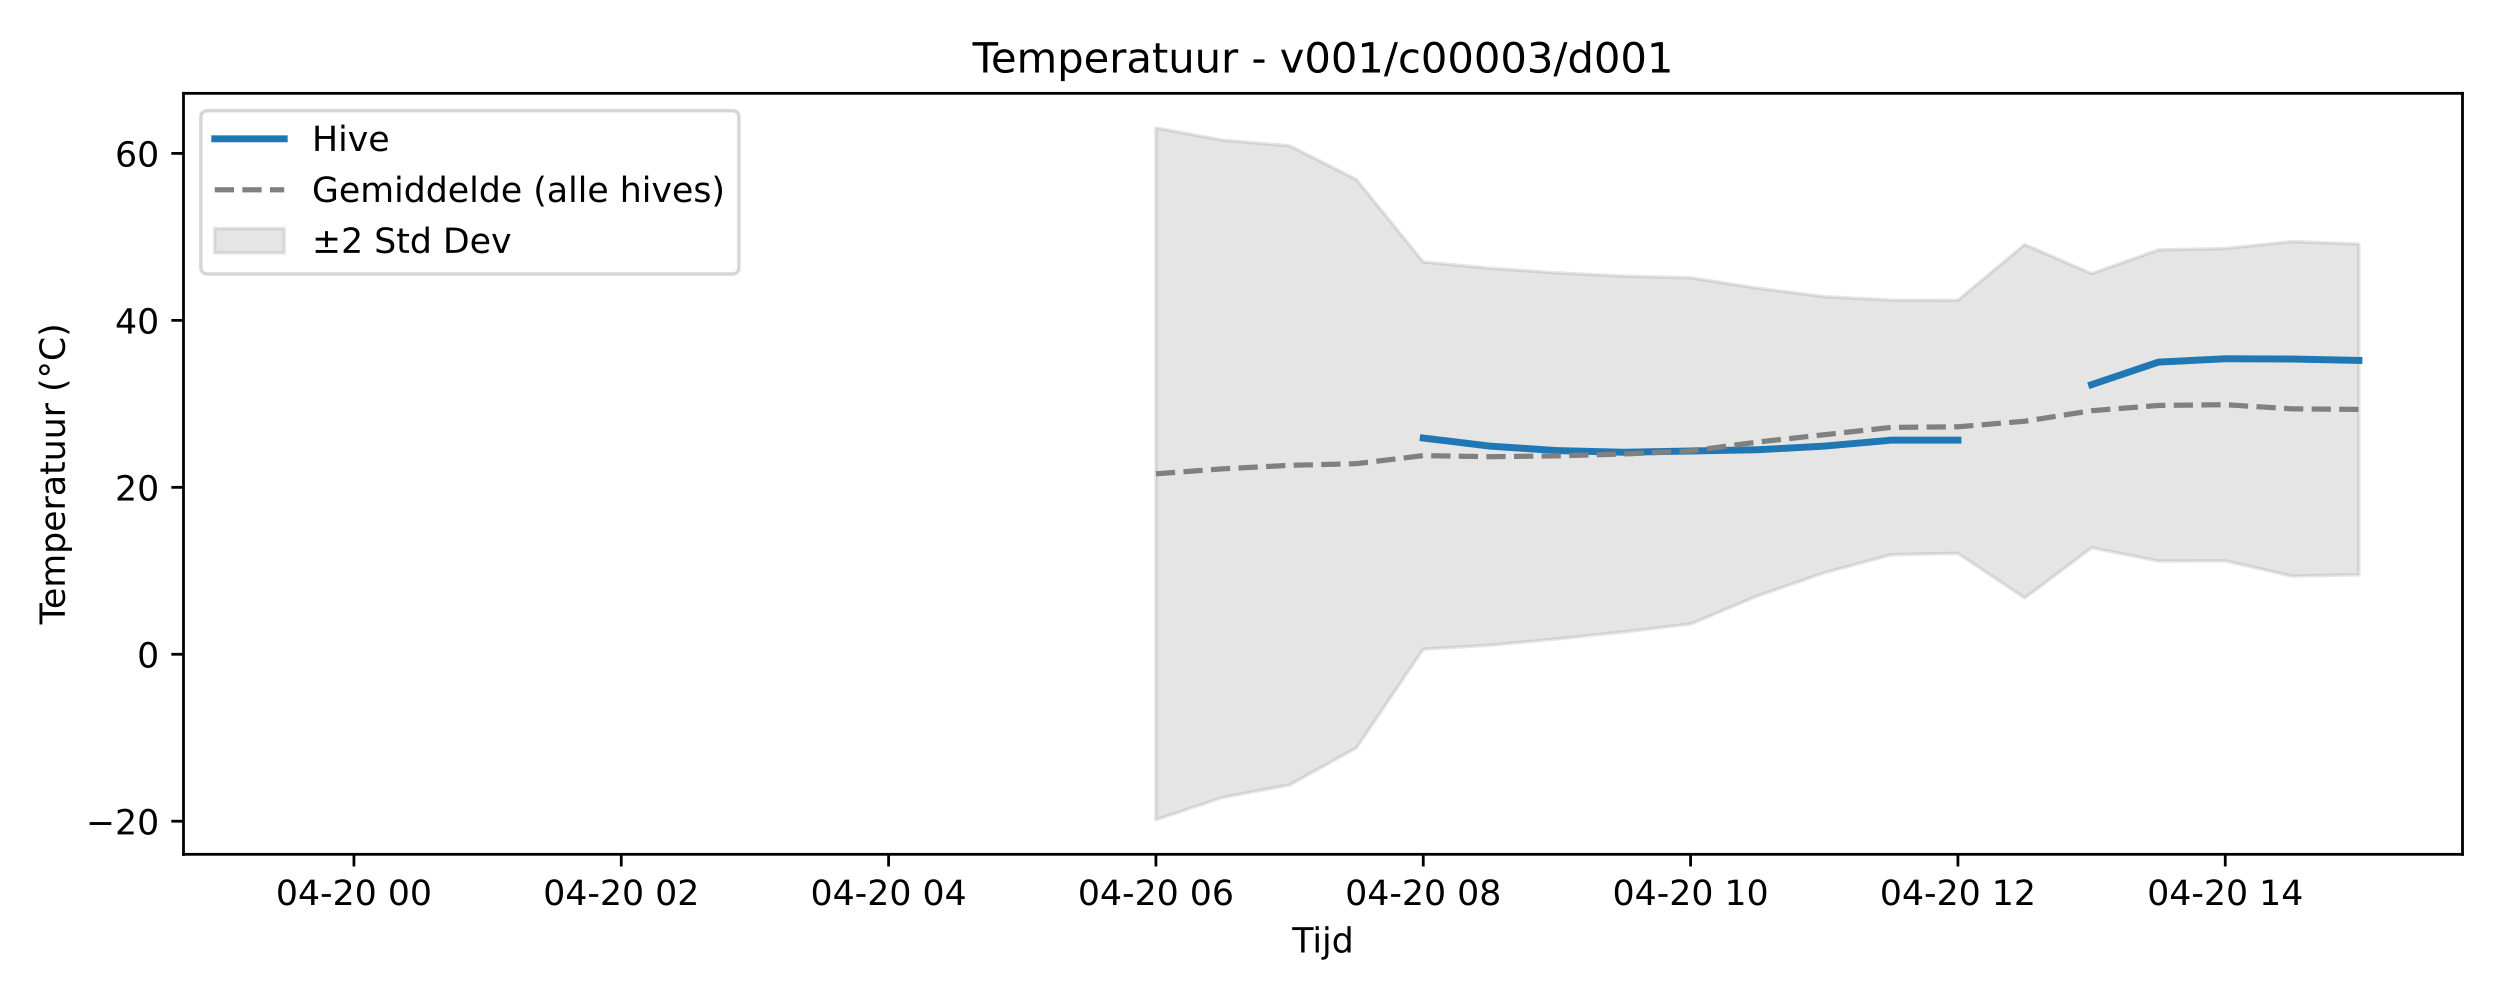
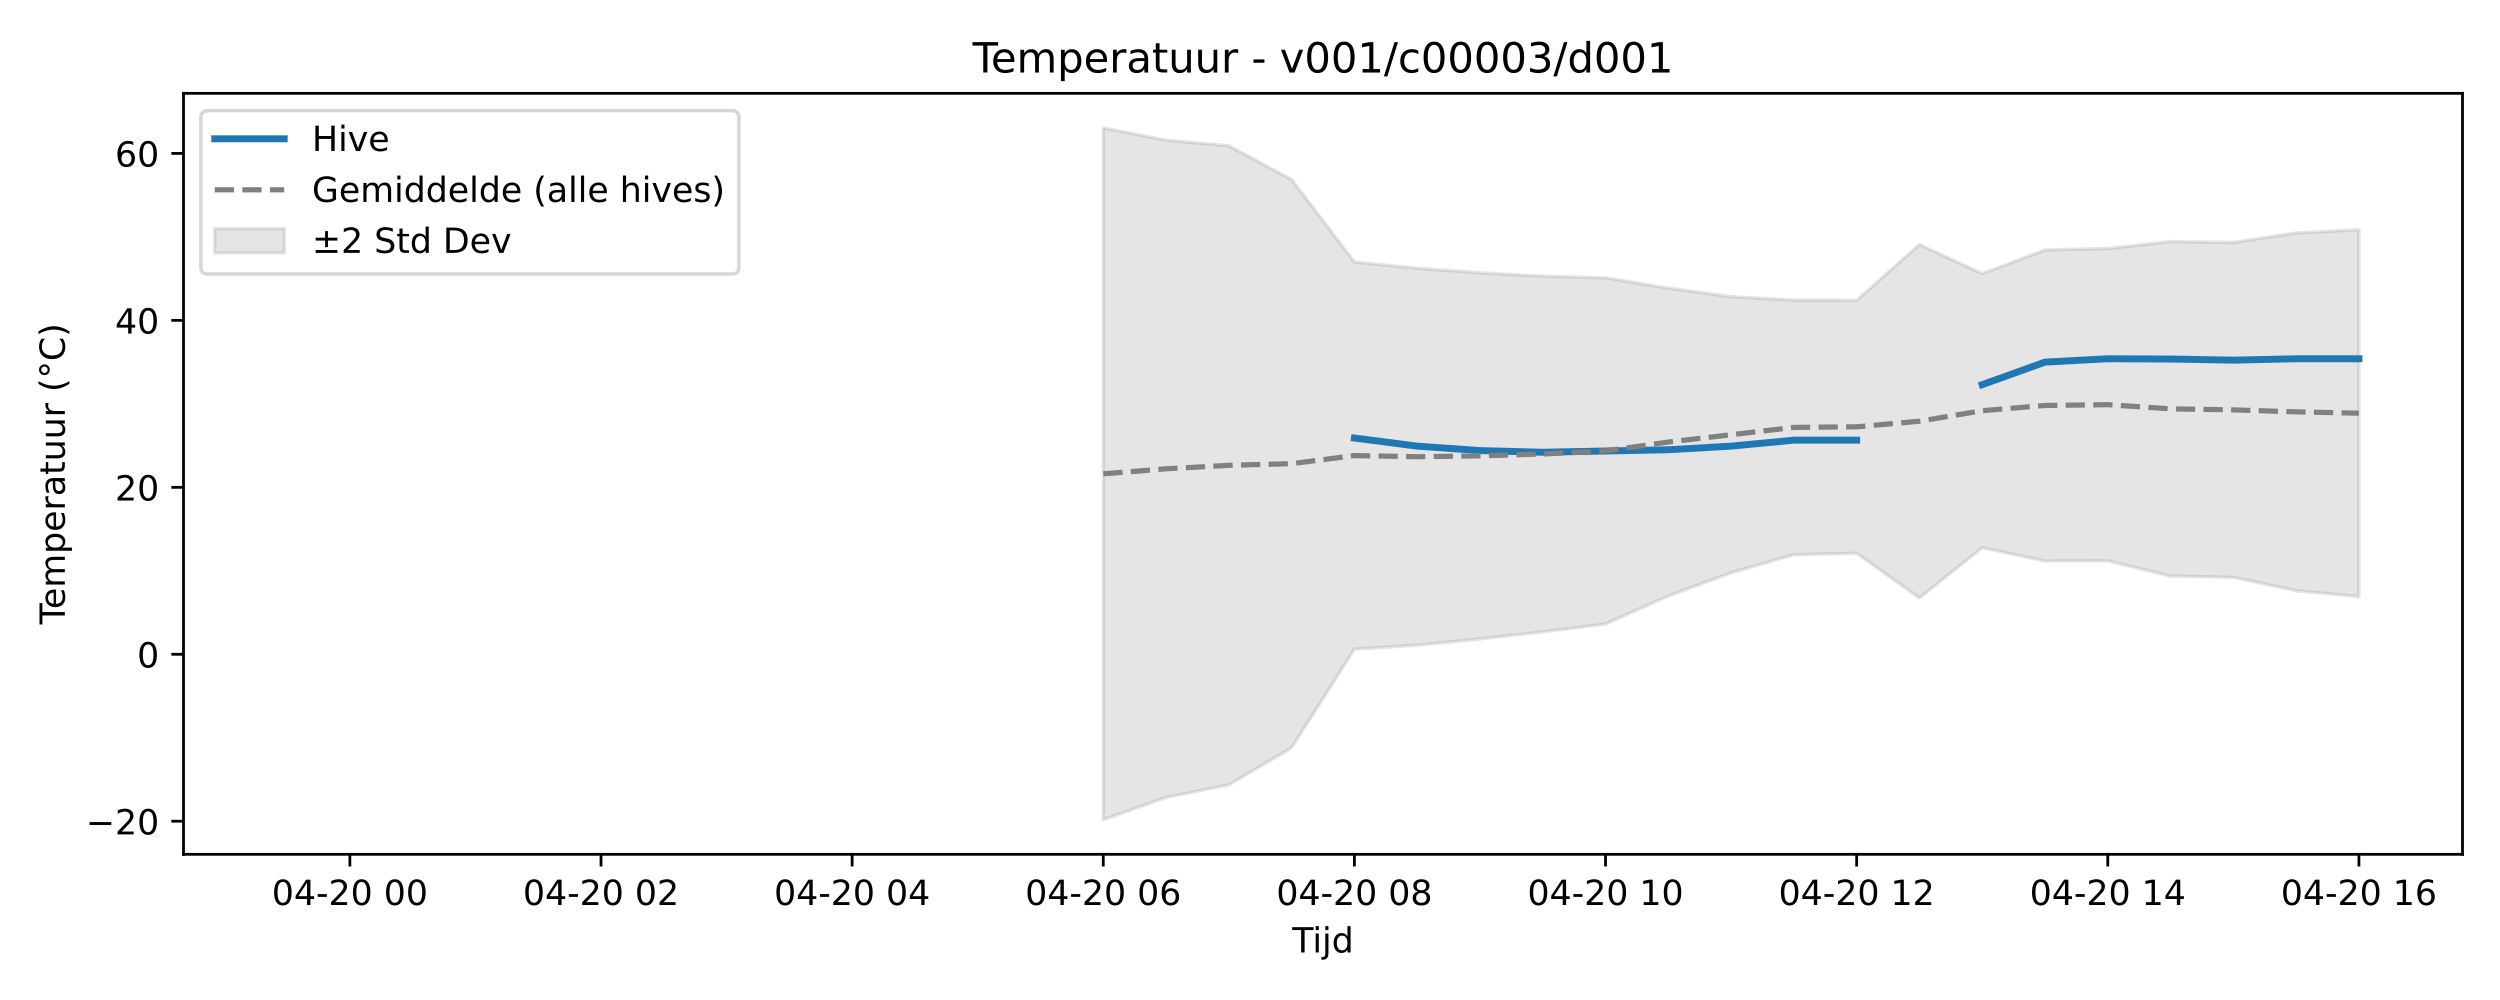
<svg xmlns="http://www.w3.org/2000/svg" xmlns:xlink="http://www.w3.org/1999/xlink" width="720pt" height="288pt" viewBox="0 0 720 288" version="1.1">
  <defs>
    <style type="text/css">*{stroke-linejoin: round; stroke-linecap: butt}</style>
  </defs>
  <g id="figure_1">
    <g id="patch_1">
      <path d="M 0 288  L 720 288  L 720 0  L 0 0  z " style="fill: #ffffff" />
    </g>
    <g id="axes_1">
      <g id="patch_2">
        <path d="M 52.85 246.04  L 709.2 246.04  L 709.2 26.88  L 52.85 26.88  z " style="fill: #ffffff" />
      </g>
      <g id="FillBetweenPolyCollection_1">
        <defs>
-           <path id="m0a68a8101c" d="M 332.905 -251.158  L 332.905 -51.922  L 352.153 -58.351  L 371.401 -61.959  L 390.649 -72.64  L 409.897 -101.045  L 429.145 -102.199  L 448.392 -103.993  L 467.64 -106.028  L 486.888 -108.293  L 506.136 -116.367  L 525.384 -123.042  L 544.631 -128.251  L 563.879 -128.648  L 583.127 -115.8  L 602.375 -130.251  L 621.623 -126.432  L 640.87 -126.48  L 660.118 -122.08  L 679.366 -122.477  L 679.366 -217.706  L 679.366 -217.706  L 660.118 -218.424  L 640.87 -216.429  L 621.623 -216.022  L 602.375 -209.185  L 583.127 -217.572  L 563.879 -201.519  L 544.631 -201.568  L 525.384 -202.556  L 506.136 -205.011  L 486.888 -207.983  L 467.64 -208.458  L 448.392 -209.425  L 429.145 -210.738  L 409.897 -212.533  L 390.649 -236.29  L 371.401 -246.009  L 352.153 -247.614  L 332.905 -251.158  z " style="stroke: #808080; stroke-opacity: 0.2" />
+           <path id="m8c7c42228d" d="M 317.741 -251.158  L 317.741 -51.922  L 335.822 -58.351  L 353.903 -61.959  L 371.984 -72.64  L 390.066 -101.045  L 408.147 -102.199  L 426.228 -103.993  L 444.309 -106.028  L 462.391 -108.293  L 480.472 -116.367  L 498.553 -123.042  L 516.635 -128.251  L 534.716 -128.648  L 552.797 -115.8  L 570.878 -130.251  L 588.96 -126.432  L 607.041 -126.48  L 625.122 -122.08  L 643.203 -121.741  L 661.285 -117.858  L 679.366 -116.198  L 679.366 -221.795  L 679.366 -221.795  L 661.285 -220.909  L 643.203 -218.175  L 625.122 -218.424  L 607.041 -216.429  L 588.96 -216.022  L 570.878 -209.185  L 552.797 -217.572  L 534.716 -201.519  L 516.635 -201.568  L 498.553 -202.556  L 480.472 -205.011  L 462.391 -207.983  L 444.309 -208.458  L 426.228 -209.425  L 408.147 -210.738  L 390.066 -212.533  L 371.984 -236.29  L 353.903 -246.009  L 335.822 -247.614  L 317.741 -251.158  z " style="stroke: #808080; stroke-opacity: 0.2" />
        </defs>
-         <g clip-path="url(#p93c7a6e91e)">
-           <use xlink:href="#m0a68a8101c" x="0" y="288" style="fill: #808080; fill-opacity: 0.2; stroke: #808080; stroke-opacity: 0.2" />
+         <g clip-path="url(#p4c8347932e)">
+           <use xlink:href="#m8c7c42228d" x="0" y="288" style="fill: #808080; fill-opacity: 0.2; stroke: #808080; stroke-opacity: 0.2" />
        </g>
      </g>
      <g id="matplotlib.axis_1">
        <g id="xtick_1">
          <g id="line2d_1">
            <defs>
-               <path id="m26b2ab2812" d="M 0 0  L 0 3.5  " style="stroke: #000000; stroke-width: 0.8" />
-             </defs>
-             <g>
-               <use xlink:href="#m26b2ab2812" x="101.932" y="246.04" style="stroke: #000000; stroke-width: 0.8" />
+               <path id="mac9d027579" d="M 0 0  L 0 3.5  " style="stroke: #000000; stroke-width: 0.8" />
+             </defs>
+             <g>
+               <use xlink:href="#mac9d027579" x="100.765" y="246.04" style="stroke: #000000; stroke-width: 0.8" />
            </g>
          </g>
          <g id="text_1">
-             <g transform="translate(79.45142 260.6384) scale(0.1 -0.1)">
+             <g transform="translate(78.28489 260.6384) scale(0.1 -0.1)">
              <defs>
                <path id="DejaVuSans-30" d="M 2034 4250  Q 1547 4250 1301 3770  Q 1056 3291 1056 2328  Q 1056 1369 1301 889  Q 1547 409 2034 409  Q 2525 409 2770 889  Q 3016 1369 3016 2328  Q 3016 3291 2770 3770  Q 2525 4250 2034 4250  z M 2034 4750  Q 2819 4750 3233 4129  Q 3647 3509 3647 2328  Q 3647 1150 3233 529  Q 2819 -91 2034 -91  Q 1250 -91 836 529  Q 422 1150 422 2328  Q 422 3509 836 4129  Q 1250 4750 2034 4750  z " transform="scale(0.015625)" />
                <path id="DejaVuSans-34" d="M 2419 4116  L 825 1625  L 2419 1625  L 2419 4116  z M 2253 4666  L 3047 4666  L 3047 1625  L 3713 1625  L 3713 1100  L 3047 1100  L 3047 0  L 2419 0  L 2419 1100  L 313 1100  L 313 1709  L 2253 4666  z " transform="scale(0.015625)" />
                <path id="DejaVuSans-2d" d="M 313 2009  L 1997 2009  L 1997 1497  L 313 1497  L 313 2009  z " transform="scale(0.015625)" />
                <path id="DejaVuSans-32" d="M 1228 531  L 3431 531  L 3431 0  L 469 0  L 469 531  Q 828 903 1448 1529  Q 2069 2156 2228 2338  Q 2531 2678 2651 2914  Q 2772 3150 2772 3378  Q 2772 3750 2511 3984  Q 2250 4219 1831 4219  Q 1534 4219 1204 4116  Q 875 4013 500 3803  L 500 4441  Q 881 4594 1212 4672  Q 1544 4750 1819 4750  Q 2544 4750 2975 4387  Q 3406 4025 3406 3419  Q 3406 3131 3298 2873  Q 3191 2616 2906 2266  Q 2828 2175 2409 1742  Q 1991 1309 1228 531  z " transform="scale(0.015625)" />
                <path id="DejaVuSans-20" transform="scale(0.015625)" />
              </defs>
              <use xlink:href="#DejaVuSans-30" />
              <use xlink:href="#DejaVuSans-34" transform="translate(63.62305 0)" />
              <use xlink:href="#DejaVuSans-2d" transform="translate(127.2461 0)" />
              <use xlink:href="#DejaVuSans-32" transform="translate(163.3301 0)" />
              <use xlink:href="#DejaVuSans-30" transform="translate(226.9531 0)" />
              <use xlink:href="#DejaVuSans-20" transform="translate(290.5762 0)" />
              <use xlink:href="#DejaVuSans-30" transform="translate(322.3633 0)" />
              <use xlink:href="#DejaVuSans-30" transform="translate(385.9863 0)" />
            </g>
          </g>
        </g>
        <g id="xtick_2">
          <g id="line2d_2">
            <g>
-               <use xlink:href="#m26b2ab2812" x="178.923" y="246.04" style="stroke: #000000; stroke-width: 0.8" />
+               <use xlink:href="#mac9d027579" x="173.09" y="246.04" style="stroke: #000000; stroke-width: 0.8" />
            </g>
          </g>
          <g id="text_2">
-             <g transform="translate(156.4426 260.6384) scale(0.1 -0.1)">
+             <g transform="translate(150.61 260.6384) scale(0.1 -0.1)">
              <use xlink:href="#DejaVuSans-30" />
              <use xlink:href="#DejaVuSans-34" transform="translate(63.62305 0)" />
              <use xlink:href="#DejaVuSans-2d" transform="translate(127.2461 0)" />
              <use xlink:href="#DejaVuSans-32" transform="translate(163.3301 0)" />
              <use xlink:href="#DejaVuSans-30" transform="translate(226.9531 0)" />
              <use xlink:href="#DejaVuSans-20" transform="translate(290.5762 0)" />
              <use xlink:href="#DejaVuSans-30" transform="translate(322.3633 0)" />
              <use xlink:href="#DejaVuSans-32" transform="translate(385.9863 0)" />
            </g>
          </g>
        </g>
        <g id="xtick_3">
          <g id="line2d_3">
            <g>
-               <use xlink:href="#m26b2ab2812" x="255.914" y="246.04" style="stroke: #000000; stroke-width: 0.8" />
+               <use xlink:href="#mac9d027579" x="245.415" y="246.04" style="stroke: #000000; stroke-width: 0.8" />
            </g>
          </g>
          <g id="text_3">
-             <g transform="translate(233.4338 260.6384) scale(0.1 -0.1)">
+             <g transform="translate(222.935 260.6384) scale(0.1 -0.1)">
              <use xlink:href="#DejaVuSans-30" />
              <use xlink:href="#DejaVuSans-34" transform="translate(63.62305 0)" />
              <use xlink:href="#DejaVuSans-2d" transform="translate(127.2461 0)" />
              <use xlink:href="#DejaVuSans-32" transform="translate(163.3301 0)" />
              <use xlink:href="#DejaVuSans-30" transform="translate(226.9531 0)" />
              <use xlink:href="#DejaVuSans-20" transform="translate(290.5762 0)" />
              <use xlink:href="#DejaVuSans-30" transform="translate(322.3633 0)" />
              <use xlink:href="#DejaVuSans-34" transform="translate(385.9863 0)" />
            </g>
          </g>
        </g>
        <g id="xtick_4">
          <g id="line2d_4">
            <g>
-               <use xlink:href="#m26b2ab2812" x="332.905" y="246.04" style="stroke: #000000; stroke-width: 0.8" />
+               <use xlink:href="#mac9d027579" x="317.741" y="246.04" style="stroke: #000000; stroke-width: 0.8" />
            </g>
          </g>
          <g id="text_4">
-             <g transform="translate(310.425 260.6384) scale(0.1 -0.1)">
+             <g transform="translate(295.2601 260.6384) scale(0.1 -0.1)">
              <defs>
                <path id="DejaVuSans-36" d="M 2113 2584  Q 1688 2584 1439 2293  Q 1191 2003 1191 1497  Q 1191 994 1439 701  Q 1688 409 2113 409  Q 2538 409 2786 701  Q 3034 994 3034 1497  Q 3034 2003 2786 2293  Q 2538 2584 2113 2584  z M 3366 4563  L 3366 3988  Q 3128 4100 2886 4159  Q 2644 4219 2406 4219  Q 1781 4219 1451 3797  Q 1122 3375 1075 2522  Q 1259 2794 1537 2939  Q 1816 3084 2150 3084  Q 2853 3084 3261 2657  Q 3669 2231 3669 1497  Q 3669 778 3244 343  Q 2819 -91 2113 -91  Q 1303 -91 875 529  Q 447 1150 447 2328  Q 447 3434 972 4092  Q 1497 4750 2381 4750  Q 2619 4750 2861 4703  Q 3103 4656 3366 4563  z " transform="scale(0.015625)" />
              </defs>
              <use xlink:href="#DejaVuSans-30" />
              <use xlink:href="#DejaVuSans-34" transform="translate(63.62305 0)" />
              <use xlink:href="#DejaVuSans-2d" transform="translate(127.2461 0)" />
              <use xlink:href="#DejaVuSans-32" transform="translate(163.3301 0)" />
              <use xlink:href="#DejaVuSans-30" transform="translate(226.9531 0)" />
              <use xlink:href="#DejaVuSans-20" transform="translate(290.5762 0)" />
              <use xlink:href="#DejaVuSans-30" transform="translate(322.3633 0)" />
              <use xlink:href="#DejaVuSans-36" transform="translate(385.9863 0)" />
            </g>
          </g>
        </g>
        <g id="xtick_5">
          <g id="line2d_5">
            <g>
-               <use xlink:href="#m26b2ab2812" x="409.897" y="246.04" style="stroke: #000000; stroke-width: 0.8" />
+               <use xlink:href="#mac9d027579" x="390.066" y="246.04" style="stroke: #000000; stroke-width: 0.8" />
            </g>
          </g>
          <g id="text_5">
-             <g transform="translate(387.4162 260.6384) scale(0.1 -0.1)">
+             <g transform="translate(367.5852 260.6384) scale(0.1 -0.1)">
              <defs>
                <path id="DejaVuSans-38" d="M 2034 2216  Q 1584 2216 1326 1975  Q 1069 1734 1069 1313  Q 1069 891 1326 650  Q 1584 409 2034 409  Q 2484 409 2743 651  Q 3003 894 3003 1313  Q 3003 1734 2745 1975  Q 2488 2216 2034 2216  z M 1403 2484  Q 997 2584 770 2862  Q 544 3141 544 3541  Q 544 4100 942 4425  Q 1341 4750 2034 4750  Q 2731 4750 3128 4425  Q 3525 4100 3525 3541  Q 3525 3141 3298 2862  Q 3072 2584 2669 2484  Q 3125 2378 3379 2068  Q 3634 1759 3634 1313  Q 3634 634 3220 271  Q 2806 -91 2034 -91  Q 1263 -91 848 271  Q 434 634 434 1313  Q 434 1759 690 2068  Q 947 2378 1403 2484  z M 1172 3481  Q 1172 3119 1398 2916  Q 1625 2713 2034 2713  Q 2441 2713 2670 2916  Q 2900 3119 2900 3481  Q 2900 3844 2670 4047  Q 2441 4250 2034 4250  Q 1625 4250 1398 4047  Q 1172 3844 1172 3481  z " transform="scale(0.015625)" />
              </defs>
              <use xlink:href="#DejaVuSans-30" />
              <use xlink:href="#DejaVuSans-34" transform="translate(63.62305 0)" />
              <use xlink:href="#DejaVuSans-2d" transform="translate(127.2461 0)" />
              <use xlink:href="#DejaVuSans-32" transform="translate(163.3301 0)" />
              <use xlink:href="#DejaVuSans-30" transform="translate(226.9531 0)" />
              <use xlink:href="#DejaVuSans-20" transform="translate(290.5762 0)" />
              <use xlink:href="#DejaVuSans-30" transform="translate(322.3633 0)" />
              <use xlink:href="#DejaVuSans-38" transform="translate(385.9863 0)" />
            </g>
          </g>
        </g>
        <g id="xtick_6">
          <g id="line2d_6">
            <g>
-               <use xlink:href="#m26b2ab2812" x="486.888" y="246.04" style="stroke: #000000; stroke-width: 0.8" />
+               <use xlink:href="#mac9d027579" x="462.391" y="246.04" style="stroke: #000000; stroke-width: 0.8" />
            </g>
          </g>
          <g id="text_6">
-             <g transform="translate(464.4074 260.6384) scale(0.1 -0.1)">
+             <g transform="translate(439.9102 260.6384) scale(0.1 -0.1)">
              <defs>
                <path id="DejaVuSans-31" d="M 794 531  L 1825 531  L 1825 4091  L 703 3866  L 703 4441  L 1819 4666  L 2450 4666  L 2450 531  L 3481 531  L 3481 0  L 794 0  L 794 531  z " transform="scale(0.015625)" />
              </defs>
              <use xlink:href="#DejaVuSans-30" />
              <use xlink:href="#DejaVuSans-34" transform="translate(63.62305 0)" />
              <use xlink:href="#DejaVuSans-2d" transform="translate(127.2461 0)" />
              <use xlink:href="#DejaVuSans-32" transform="translate(163.3301 0)" />
              <use xlink:href="#DejaVuSans-30" transform="translate(226.9531 0)" />
              <use xlink:href="#DejaVuSans-20" transform="translate(290.5762 0)" />
              <use xlink:href="#DejaVuSans-31" transform="translate(322.3633 0)" />
              <use xlink:href="#DejaVuSans-30" transform="translate(385.9863 0)" />
            </g>
          </g>
        </g>
        <g id="xtick_7">
          <g id="line2d_7">
            <g>
-               <use xlink:href="#m26b2ab2812" x="563.879" y="246.04" style="stroke: #000000; stroke-width: 0.8" />
+               <use xlink:href="#mac9d027579" x="534.716" y="246.04" style="stroke: #000000; stroke-width: 0.8" />
            </g>
          </g>
          <g id="text_7">
-             <g transform="translate(541.3986 260.6384) scale(0.1 -0.1)">
+             <g transform="translate(512.2353 260.6384) scale(0.1 -0.1)">
              <use xlink:href="#DejaVuSans-30" />
              <use xlink:href="#DejaVuSans-34" transform="translate(63.62305 0)" />
              <use xlink:href="#DejaVuSans-2d" transform="translate(127.2461 0)" />
              <use xlink:href="#DejaVuSans-32" transform="translate(163.3301 0)" />
              <use xlink:href="#DejaVuSans-30" transform="translate(226.9531 0)" />
              <use xlink:href="#DejaVuSans-20" transform="translate(290.5762 0)" />
              <use xlink:href="#DejaVuSans-31" transform="translate(322.3633 0)" />
              <use xlink:href="#DejaVuSans-32" transform="translate(385.9863 0)" />
            </g>
          </g>
        </g>
        <g id="xtick_8">
          <g id="line2d_8">
            <g>
-               <use xlink:href="#m26b2ab2812" x="640.87" y="246.04" style="stroke: #000000; stroke-width: 0.8" />
+               <use xlink:href="#mac9d027579" x="607.041" y="246.04" style="stroke: #000000; stroke-width: 0.8" />
            </g>
          </g>
          <g id="text_8">
-             <g transform="translate(618.3898 260.6384) scale(0.1 -0.1)">
+             <g transform="translate(584.5604 260.6384) scale(0.1 -0.1)">
              <use xlink:href="#DejaVuSans-30" />
              <use xlink:href="#DejaVuSans-34" transform="translate(63.62305 0)" />
              <use xlink:href="#DejaVuSans-2d" transform="translate(127.2461 0)" />
              <use xlink:href="#DejaVuSans-32" transform="translate(163.3301 0)" />
              <use xlink:href="#DejaVuSans-30" transform="translate(226.9531 0)" />
              <use xlink:href="#DejaVuSans-20" transform="translate(290.5762 0)" />
              <use xlink:href="#DejaVuSans-31" transform="translate(322.3633 0)" />
              <use xlink:href="#DejaVuSans-34" transform="translate(385.9863 0)" />
            </g>
          </g>
        </g>
-         <g id="text_9">
+         <g id="xtick_9">
+           <g id="line2d_9">
+             <g>
+               <use xlink:href="#mac9d027579" x="679.366" y="246.04" style="stroke: #000000; stroke-width: 0.8" />
+             </g>
+           </g>
+           <g id="text_9">
+             <g transform="translate(656.8854 260.6384) scale(0.1 -0.1)">
+               <use xlink:href="#DejaVuSans-30" />
+               <use xlink:href="#DejaVuSans-34" transform="translate(63.62305 0)" />
+               <use xlink:href="#DejaVuSans-2d" transform="translate(127.2461 0)" />
+               <use xlink:href="#DejaVuSans-32" transform="translate(163.3301 0)" />
+               <use xlink:href="#DejaVuSans-30" transform="translate(226.9531 0)" />
+               <use xlink:href="#DejaVuSans-20" transform="translate(290.5762 0)" />
+               <use xlink:href="#DejaVuSans-31" transform="translate(322.3633 0)" />
+               <use xlink:href="#DejaVuSans-36" transform="translate(385.9863 0)" />
+             </g>
+           </g>
+         </g>
+         <g id="text_10">
          <g transform="translate(372.175 274.3166) scale(0.1 -0.1)">
            <defs>
              <path id="DejaVuSans-54" d="M -19 4666  L 3928 4666  L 3928 4134  L 2272 4134  L 2272 0  L 1638 0  L 1638 4134  L -19 4134  L -19 4666  z " transform="scale(0.015625)" />
              <path id="DejaVuSans-69" d="M 603 3500  L 1178 3500  L 1178 0  L 603 0  L 603 3500  z M 603 4863  L 1178 4863  L 1178 4134  L 603 4134  L 603 4863  z " transform="scale(0.015625)" />
              <path id="DejaVuSans-6a" d="M 603 3500  L 1178 3500  L 1178 -63  Q 1178 -731 923 -1031  Q 669 -1331 103 -1331  L -116 -1331  L -116 -844  L 38 -844  Q 366 -844 484 -692  Q 603 -541 603 -63  L 603 3500  z M 603 4863  L 1178 4863  L 1178 4134  L 603 4134  L 603 4863  z " transform="scale(0.015625)" />
              <path id="DejaVuSans-64" d="M 2906 2969  L 2906 4863  L 3481 4863  L 3481 0  L 2906 0  L 2906 525  Q 2725 213 2448 61  Q 2172 -91 1784 -91  Q 1150 -91 751 415  Q 353 922 353 1747  Q 353 2572 751 3078  Q 1150 3584 1784 3584  Q 2172 3584 2448 3432  Q 2725 3281 2906 2969  z M 947 1747  Q 947 1113 1208 752  Q 1469 391 1925 391  Q 2381 391 2643 752  Q 2906 1113 2906 1747  Q 2906 2381 2643 2742  Q 2381 3103 1925 3103  Q 1469 3103 1208 2742  Q 947 2381 947 1747  z " transform="scale(0.015625)" />
            </defs>
            <use xlink:href="#DejaVuSans-54" />
            <use xlink:href="#DejaVuSans-69" transform="translate(57.95898 0)" />
            <use xlink:href="#DejaVuSans-6a" transform="translate(85.74219 0)" />
            <use xlink:href="#DejaVuSans-64" transform="translate(113.5254 0)" />
          </g>
        </g>
      </g>
      <g id="matplotlib.axis_2">
        <g id="ytick_1">
-           <g id="line2d_9">
-             <defs>
-               <path id="me2fde7dab0" d="M 0 0  L -3.5 0  " style="stroke: #000000; stroke-width: 0.8" />
-             </defs>
-             <g>
-               <use xlink:href="#me2fde7dab0" x="52.85" y="236.511" style="stroke: #000000; stroke-width: 0.8" />
-             </g>
-           </g>
-           <g id="text_10">
+           <g id="line2d_10">
+             <defs>
+               <path id="m0c90490762" d="M 0 0  L -3.5 0  " style="stroke: #000000; stroke-width: 0.8" />
+             </defs>
+             <g>
+               <use xlink:href="#m0c90490762" x="52.85" y="236.511" style="stroke: #000000; stroke-width: 0.8" />
+             </g>
+           </g>
+           <g id="text_11">
            <g transform="translate(24.74531 240.3106) scale(0.1 -0.1)">
              <defs>
                <path id="DejaVuSans-2212" d="M 678 2272  L 4684 2272  L 4684 1741  L 678 1741  L 678 2272  z " transform="scale(0.015625)" />
              </defs>
              <use xlink:href="#DejaVuSans-2212" />
              <use xlink:href="#DejaVuSans-32" transform="translate(83.78906 0)" />
              <use xlink:href="#DejaVuSans-30" transform="translate(147.4121 0)" />
            </g>
          </g>
        </g>
        <g id="ytick_2">
-           <g id="line2d_10">
-             <g>
-               <use xlink:href="#me2fde7dab0" x="52.85" y="188.429" style="stroke: #000000; stroke-width: 0.8" />
-             </g>
-           </g>
-           <g id="text_11">
+           <g id="line2d_11">
+             <g>
+               <use xlink:href="#m0c90490762" x="52.85" y="188.429" style="stroke: #000000; stroke-width: 0.8" />
+             </g>
+           </g>
+           <g id="text_12">
            <g transform="translate(39.4875 192.2283) scale(0.1 -0.1)">
              <use xlink:href="#DejaVuSans-30" />
            </g>
          </g>
        </g>
        <g id="ytick_3">
-           <g id="line2d_11">
-             <g>
-               <use xlink:href="#me2fde7dab0" x="52.85" y="140.347" style="stroke: #000000; stroke-width: 0.8" />
-             </g>
-           </g>
-           <g id="text_12">
+           <g id="line2d_12">
+             <g>
+               <use xlink:href="#m0c90490762" x="52.85" y="140.347" style="stroke: #000000; stroke-width: 0.8" />
+             </g>
+           </g>
+           <g id="text_13">
            <g transform="translate(33.125 144.1459) scale(0.1 -0.1)">
              <use xlink:href="#DejaVuSans-32" />
              <use xlink:href="#DejaVuSans-30" transform="translate(63.62305 0)" />
            </g>
          </g>
        </g>
        <g id="ytick_4">
-           <g id="line2d_12">
-             <g>
-               <use xlink:href="#me2fde7dab0" x="52.85" y="92.264" style="stroke: #000000; stroke-width: 0.8" />
-             </g>
-           </g>
-           <g id="text_13">
+           <g id="line2d_13">
+             <g>
+               <use xlink:href="#m0c90490762" x="52.85" y="92.264" style="stroke: #000000; stroke-width: 0.8" />
+             </g>
+           </g>
+           <g id="text_14">
            <g transform="translate(33.125 96.0635) scale(0.1 -0.1)">
              <use xlink:href="#DejaVuSans-34" />
              <use xlink:href="#DejaVuSans-30" transform="translate(63.62305 0)" />
            </g>
          </g>
        </g>
        <g id="ytick_5">
-           <g id="line2d_13">
-             <g>
-               <use xlink:href="#me2fde7dab0" x="52.85" y="44.182" style="stroke: #000000; stroke-width: 0.8" />
-             </g>
-           </g>
-           <g id="text_14">
+           <g id="line2d_14">
+             <g>
+               <use xlink:href="#m0c90490762" x="52.85" y="44.182" style="stroke: #000000; stroke-width: 0.8" />
+             </g>
+           </g>
+           <g id="text_15">
            <g transform="translate(33.125 47.98111) scale(0.1 -0.1)">
              <use xlink:href="#DejaVuSans-36" />
              <use xlink:href="#DejaVuSans-30" transform="translate(63.62305 0)" />
            </g>
          </g>
        </g>
-         <g id="text_15">
+         <g id="text_16">
          <g transform="translate(18.66562 179.8162) rotate(-90) scale(0.1 -0.1)">
            <defs>
              <path id="DejaVuSans-65" d="M 3597 1894  L 3597 1613  L 953 1613  Q 991 1019 1311 708  Q 1631 397 2203 397  Q 2534 397 2845 478  Q 3156 559 3463 722  L 3463 178  Q 3153 47 2828 -22  Q 2503 -91 2169 -91  Q 1331 -91 842 396  Q 353 884 353 1716  Q 353 2575 817 3079  Q 1281 3584 2069 3584  Q 2775 3584 3186 3129  Q 3597 2675 3597 1894  z M 3022 2063  Q 3016 2534 2758 2815  Q 2500 3097 2075 3097  Q 1594 3097 1305 2825  Q 1016 2553 972 2059  L 3022 2063  z " transform="scale(0.015625)" />
              <path id="DejaVuSans-6d" d="M 3328 2828  Q 3544 3216 3844 3400  Q 4144 3584 4550 3584  Q 5097 3584 5394 3201  Q 5691 2819 5691 2113  L 5691 0  L 5113 0  L 5113 2094  Q 5113 2597 4934 2840  Q 4756 3084 4391 3084  Q 3944 3084 3684 2787  Q 3425 2491 3425 1978  L 3425 0  L 2847 0  L 2847 2094  Q 2847 2600 2669 2842  Q 2491 3084 2119 3084  Q 1678 3084 1418 2786  Q 1159 2488 1159 1978  L 1159 0  L 581 0  L 581 3500  L 1159 3500  L 1159 2956  Q 1356 3278 1631 3431  Q 1906 3584 2284 3584  Q 2666 3584 2933 3390  Q 3200 3197 3328 2828  z " transform="scale(0.015625)" />
              <path id="DejaVuSans-70" d="M 1159 525  L 1159 -1331  L 581 -1331  L 581 3500  L 1159 3500  L 1159 2969  Q 1341 3281 1617 3432  Q 1894 3584 2278 3584  Q 2916 3584 3314 3078  Q 3713 2572 3713 1747  Q 3713 922 3314 415  Q 2916 -91 2278 -91  Q 1894 -91 1617 61  Q 1341 213 1159 525  z M 3116 1747  Q 3116 2381 2855 2742  Q 2594 3103 2138 3103  Q 1681 3103 1420 2742  Q 1159 2381 1159 1747  Q 1159 1113 1420 752  Q 1681 391 2138 391  Q 2594 391 2855 752  Q 3116 1113 3116 1747  z " transform="scale(0.015625)" />
              <path id="DejaVuSans-72" d="M 2631 2963  Q 2534 3019 2420 3045  Q 2306 3072 2169 3072  Q 1681 3072 1420 2755  Q 1159 2438 1159 1844  L 1159 0  L 581 0  L 581 3500  L 1159 3500  L 1159 2956  Q 1341 3275 1631 3429  Q 1922 3584 2338 3584  Q 2397 3584 2469 3576  Q 2541 3569 2628 3553  L 2631 2963  z " transform="scale(0.015625)" />
              <path id="DejaVuSans-61" d="M 2194 1759  Q 1497 1759 1228 1600  Q 959 1441 959 1056  Q 959 750 1161 570  Q 1363 391 1709 391  Q 2188 391 2477 730  Q 2766 1069 2766 1631  L 2766 1759  L 2194 1759  z M 3341 1997  L 3341 0  L 2766 0  L 2766 531  Q 2569 213 2275 61  Q 1981 -91 1556 -91  Q 1019 -91 701 211  Q 384 513 384 1019  Q 384 1609 779 1909  Q 1175 2209 1959 2209  L 2766 2209  L 2766 2266  Q 2766 2663 2505 2880  Q 2244 3097 1772 3097  Q 1472 3097 1187 3025  Q 903 2953 641 2809  L 641 3341  Q 956 3463 1253 3523  Q 1550 3584 1831 3584  Q 2591 3584 2966 3190  Q 3341 2797 3341 1997  z " transform="scale(0.015625)" />
              <path id="DejaVuSans-74" d="M 1172 4494  L 1172 3500  L 2356 3500  L 2356 3053  L 1172 3053  L 1172 1153  Q 1172 725 1289 603  Q 1406 481 1766 481  L 2356 481  L 2356 0  L 1766 0  Q 1100 0 847 248  Q 594 497 594 1153  L 594 3053  L 172 3053  L 172 3500  L 594 3500  L 594 4494  L 1172 4494  z " transform="scale(0.015625)" />
              <path id="DejaVuSans-75" d="M 544 1381  L 544 3500  L 1119 3500  L 1119 1403  Q 1119 906 1312 657  Q 1506 409 1894 409  Q 2359 409 2629 706  Q 2900 1003 2900 1516  L 2900 3500  L 3475 3500  L 3475 0  L 2900 0  L 2900 538  Q 2691 219 2414 64  Q 2138 -91 1772 -91  Q 1169 -91 856 284  Q 544 659 544 1381  z M 1991 3584  L 1991 3584  z " transform="scale(0.015625)" />
              <path id="DejaVuSans-28" d="M 1984 4856  Q 1566 4138 1362 3434  Q 1159 2731 1159 2009  Q 1159 1288 1364 580  Q 1569 -128 1984 -844  L 1484 -844  Q 1016 -109 783 600  Q 550 1309 550 2009  Q 550 2706 781 3412  Q 1013 4119 1484 4856  L 1984 4856  z " transform="scale(0.015625)" />
              <path id="DejaVuSans-b0" d="M 1600 4347  Q 1350 4347 1178 4173  Q 1006 4000 1006 3750  Q 1006 3503 1178 3333  Q 1350 3163 1600 3163  Q 1850 3163 2022 3333  Q 2194 3503 2194 3750  Q 2194 3997 2020 4172  Q 1847 4347 1600 4347  z M 1600 4750  Q 1800 4750 1984 4673  Q 2169 4597 2303 4453  Q 2447 4313 2519 4134  Q 2591 3956 2591 3750  Q 2591 3338 2302 3052  Q 2013 2766 1594 2766  Q 1172 2766 890 3047  Q 609 3328 609 3750  Q 609 4169 896 4459  Q 1184 4750 1600 4750  z " transform="scale(0.015625)" />
              <path id="DejaVuSans-43" d="M 4122 4306  L 4122 3641  Q 3803 3938 3442 4084  Q 3081 4231 2675 4231  Q 1875 4231 1450 3742  Q 1025 3253 1025 2328  Q 1025 1406 1450 917  Q 1875 428 2675 428  Q 3081 428 3442 575  Q 3803 722 4122 1019  L 4122 359  Q 3791 134 3420 21  Q 3050 -91 2638 -91  Q 1578 -91 968 557  Q 359 1206 359 2328  Q 359 3453 968 4101  Q 1578 4750 2638 4750  Q 3056 4750 3426 4639  Q 3797 4528 4122 4306  z " transform="scale(0.015625)" />
              <path id="DejaVuSans-29" d="M 513 4856  L 1013 4856  Q 1481 4119 1714 3412  Q 1947 2706 1947 2009  Q 1947 1309 1714 600  Q 1481 -109 1013 -844  L 513 -844  Q 928 -128 1133 580  Q 1338 1288 1338 2009  Q 1338 2731 1133 3434  Q 928 4138 513 4856  z " transform="scale(0.015625)" />
            </defs>
            <use xlink:href="#DejaVuSans-54" />
            <use xlink:href="#DejaVuSans-65" transform="translate(44.08398 0)" />
            <use xlink:href="#DejaVuSans-6d" transform="translate(105.6074 0)" />
            <use xlink:href="#DejaVuSans-70" transform="translate(203.0195 0)" />
            <use xlink:href="#DejaVuSans-65" transform="translate(266.4961 0)" />
            <use xlink:href="#DejaVuSans-72" transform="translate(328.0195 0)" />
            <use xlink:href="#DejaVuSans-61" transform="translate(369.1328 0)" />
            <use xlink:href="#DejaVuSans-74" transform="translate(430.4121 0)" />
            <use xlink:href="#DejaVuSans-75" transform="translate(469.6211 0)" />
            <use xlink:href="#DejaVuSans-75" transform="translate(533 0)" />
            <use xlink:href="#DejaVuSans-72" transform="translate(596.3789 0)" />
            <use xlink:href="#DejaVuSans-20" transform="translate(637.4922 0)" />
            <use xlink:href="#DejaVuSans-28" transform="translate(669.2793 0)" />
            <use xlink:href="#DejaVuSans-b0" transform="translate(708.293 0)" />
            <use xlink:href="#DejaVuSans-43" transform="translate(758.293 0)" />
            <use xlink:href="#DejaVuSans-29" transform="translate(828.1172 0)" />
          </g>
        </g>
      </g>
-       <g id="line2d_14">
-         <path d="M 409.897 126.162  L 429.145 128.486  L 448.392 129.769  L 467.64 130.249  L 486.888 129.889  L 506.136 129.528  L 525.384 128.486  L 544.631 126.763  L 563.879 126.763  M 602.375 110.776  L 621.623 104.285  L 640.87 103.323  L 660.118 103.403  L 679.366 103.804  " clip-path="url(#p93c7a6e91e)" style="fill: none; stroke: #1f77b4; stroke-width: 2; stroke-linecap: square" />
-       </g>
      <g id="line2d_15">
-         <path d="M 82.684 167.273  M 332.905 136.46  L 352.153 135.018  L 371.401 134.016  L 390.649 133.535  L 409.897 131.211  L 429.145 131.532  L 448.392 131.291  L 467.64 130.757  L 486.888 129.862  L 506.136 127.311  L 525.384 125.201  L 544.631 123.09  L 563.879 122.917  L 583.127 121.314  L 602.375 118.282  L 621.623 116.773  L 640.87 116.546  L 660.118 117.748  L 679.366 117.908  " clip-path="url(#p93c7a6e91e)" style="fill: none; stroke-dasharray: 5.55,2.4; stroke-dashoffset: 0; stroke: #808080; stroke-width: 1.5" />
+         <path d="M 390.066 126.162  L 408.147 128.486  L 426.228 129.769  L 444.309 130.249  L 462.391 129.889  L 480.472 129.528  L 498.553 128.486  L 516.635 126.763  L 534.716 126.763  M 570.878 110.776  L 588.96 104.285  L 607.041 103.323  L 625.122 103.403  L 643.203 103.724  L 661.285 103.323  L 679.366 103.323  " clip-path="url(#p4c8347932e)" style="fill: none; stroke: #1f77b4; stroke-width: 2; stroke-linecap: square" />
+       </g>
+       <g id="line2d_16">
+         <path d="M 82.684 167.273  M 317.741 136.46  L 335.822 135.018  L 353.903 134.016  L 371.984 133.535  L 390.066 131.211  L 408.147 131.532  L 426.228 131.291  L 444.309 130.757  L 462.391 129.862  L 480.472 127.311  L 498.553 125.201  L 516.635 123.09  L 534.716 122.917  L 552.797 121.314  L 570.878 118.282  L 588.96 116.773  L 607.041 116.546  L 625.122 117.748  L 643.203 118.042  L 661.285 118.616  L 679.366 119.003  " clip-path="url(#p4c8347932e)" style="fill: none; stroke-dasharray: 5.55,2.4; stroke-dashoffset: 0; stroke: #808080; stroke-width: 1.5" />
      </g>
      <g id="patch_3">
        <path d="M 52.85 246.04  L 52.85 26.88  " style="fill: none; stroke: #000000; stroke-width: 0.8; stroke-linejoin: miter; stroke-linecap: square" />
      </g>
      <g id="patch_4">
        <path d="M 709.2 246.04  L 709.2 26.88  " style="fill: none; stroke: #000000; stroke-width: 0.8; stroke-linejoin: miter; stroke-linecap: square" />
      </g>
      <g id="patch_5">
        <path d="M 52.85 246.04  L 709.2 246.04  " style="fill: none; stroke: #000000; stroke-width: 0.8; stroke-linejoin: miter; stroke-linecap: square" />
      </g>
      <g id="patch_6">
        <path d="M 52.85 26.88  L 709.2 26.88  " style="fill: none; stroke: #000000; stroke-width: 0.8; stroke-linejoin: miter; stroke-linecap: square" />
      </g>
-       <g id="text_16">
+       <g id="text_17">
        <g transform="translate(280.1031 20.88) scale(0.12 -0.12)">
          <defs>
            <path id="DejaVuSans-76" d="M 191 3500  L 800 3500  L 1894 563  L 2988 3500  L 3597 3500  L 2284 0  L 1503 0  L 191 3500  z " transform="scale(0.015625)" />
            <path id="DejaVuSans-2f" d="M 1625 4666  L 2156 4666  L 531 -594  L 0 -594  L 1625 4666  z " transform="scale(0.015625)" />
            <path id="DejaVuSans-63" d="M 3122 3366  L 3122 2828  Q 2878 2963 2633 3030  Q 2388 3097 2138 3097  Q 1578 3097 1268 2742  Q 959 2388 959 1747  Q 959 1106 1268 751  Q 1578 397 2138 397  Q 2388 397 2633 464  Q 2878 531 3122 666  L 3122 134  Q 2881 22 2623 -34  Q 2366 -91 2075 -91  Q 1284 -91 818 406  Q 353 903 353 1747  Q 353 2603 823 3093  Q 1294 3584 2113 3584  Q 2378 3584 2631 3529  Q 2884 3475 3122 3366  z " transform="scale(0.015625)" />
            <path id="DejaVuSans-33" d="M 2597 2516  Q 3050 2419 3304 2112  Q 3559 1806 3559 1356  Q 3559 666 3084 287  Q 2609 -91 1734 -91  Q 1441 -91 1130 -33  Q 819 25 488 141  L 488 750  Q 750 597 1062 519  Q 1375 441 1716 441  Q 2309 441 2620 675  Q 2931 909 2931 1356  Q 2931 1769 2642 2001  Q 2353 2234 1838 2234  L 1294 2234  L 1294 2753  L 1863 2753  Q 2328 2753 2575 2939  Q 2822 3125 2822 3475  Q 2822 3834 2567 4026  Q 2313 4219 1838 4219  Q 1578 4219 1281 4162  Q 984 4106 628 3988  L 628 4550  Q 988 4650 1302 4700  Q 1616 4750 1894 4750  Q 2613 4750 3031 4423  Q 3450 4097 3450 3541  Q 3450 3153 3228 2886  Q 3006 2619 2597 2516  z " transform="scale(0.015625)" />
          </defs>
          <use xlink:href="#DejaVuSans-54" />
          <use xlink:href="#DejaVuSans-65" transform="translate(44.08398 0)" />
          <use xlink:href="#DejaVuSans-6d" transform="translate(105.6074 0)" />
          <use xlink:href="#DejaVuSans-70" transform="translate(203.0195 0)" />
          <use xlink:href="#DejaVuSans-65" transform="translate(266.4961 0)" />
          <use xlink:href="#DejaVuSans-72" transform="translate(328.0195 0)" />
          <use xlink:href="#DejaVuSans-61" transform="translate(369.1328 0)" />
          <use xlink:href="#DejaVuSans-74" transform="translate(430.4121 0)" />
          <use xlink:href="#DejaVuSans-75" transform="translate(469.6211 0)" />
          <use xlink:href="#DejaVuSans-75" transform="translate(533 0)" />
          <use xlink:href="#DejaVuSans-72" transform="translate(596.3789 0)" />
          <use xlink:href="#DejaVuSans-20" transform="translate(637.4922 0)" />
          <use xlink:href="#DejaVuSans-2d" transform="translate(669.2793 0)" />
          <use xlink:href="#DejaVuSans-20" transform="translate(705.3633 0)" />
          <use xlink:href="#DejaVuSans-76" transform="translate(737.1504 0)" />
          <use xlink:href="#DejaVuSans-30" transform="translate(796.3301 0)" />
          <use xlink:href="#DejaVuSans-30" transform="translate(859.9531 0)" />
          <use xlink:href="#DejaVuSans-31" transform="translate(923.5762 0)" />
          <use xlink:href="#DejaVuSans-2f" transform="translate(987.1992 0)" />
          <use xlink:href="#DejaVuSans-63" transform="translate(1020.891 0)" />
          <use xlink:href="#DejaVuSans-30" transform="translate(1075.871 0)" />
          <use xlink:href="#DejaVuSans-30" transform="translate(1139.494 0)" />
          <use xlink:href="#DejaVuSans-30" transform="translate(1203.117 0)" />
          <use xlink:href="#DejaVuSans-30" transform="translate(1266.74 0)" />
          <use xlink:href="#DejaVuSans-33" transform="translate(1330.363 0)" />
          <use xlink:href="#DejaVuSans-2f" transform="translate(1393.986 0)" />
          <use xlink:href="#DejaVuSans-64" transform="translate(1427.678 0)" />
          <use xlink:href="#DejaVuSans-30" transform="translate(1491.154 0)" />
          <use xlink:href="#DejaVuSans-30" transform="translate(1554.777 0)" />
          <use xlink:href="#DejaVuSans-31" transform="translate(1618.4 0)" />
        </g>
      </g>
      <g id="legend_1">
        <g id="patch_7">
          <path d="M 59.85 78.914  L 210.794 78.914  Q 212.794 78.914 212.794 76.914  L 212.794 33.88  Q 212.794 31.88 210.794 31.88  L 59.85 31.88  Q 57.85 31.88 57.85 33.88  L 57.85 76.914  Q 57.85 78.914 59.85 78.914  z " style="fill: #ffffff; opacity: 0.8; stroke: #cccccc; stroke-linejoin: miter" />
        </g>
-         <g id="line2d_16">
+         <g id="line2d_17">
          <path d="M 61.85 39.978  L 71.85 39.978  L 81.85 39.978  " style="fill: none; stroke: #1f77b4; stroke-width: 2; stroke-linecap: square" />
        </g>
-         <g id="text_17">
+         <g id="text_18">
          <g transform="translate(89.85 43.47844) scale(0.1 -0.1)">
            <defs>
              <path id="DejaVuSans-48" d="M 628 4666  L 1259 4666  L 1259 2753  L 3553 2753  L 3553 4666  L 4184 4666  L 4184 0  L 3553 0  L 3553 2222  L 1259 2222  L 1259 0  L 628 0  L 628 4666  z " transform="scale(0.015625)" />
            </defs>
            <use xlink:href="#DejaVuSans-48" />
            <use xlink:href="#DejaVuSans-69" transform="translate(75.19531 0)" />
            <use xlink:href="#DejaVuSans-76" transform="translate(102.9785 0)" />
            <use xlink:href="#DejaVuSans-65" transform="translate(162.1582 0)" />
          </g>
        </g>
-         <g id="line2d_17">
+         <g id="line2d_18">
          <path d="M 61.85 54.657  L 71.85 54.657  L 81.85 54.657  " style="fill: none; stroke-dasharray: 5.55,2.4; stroke-dashoffset: 0; stroke: #808080; stroke-width: 1.5" />
        </g>
-         <g id="text_18">
+         <g id="text_19">
          <g transform="translate(89.85 58.15656) scale(0.1 -0.1)">
            <defs>
              <path id="DejaVuSans-47" d="M 3809 666  L 3809 1919  L 2778 1919  L 2778 2438  L 4434 2438  L 4434 434  Q 4069 175 3628 42  Q 3188 -91 2688 -91  Q 1594 -91 976 548  Q 359 1188 359 2328  Q 359 3472 976 4111  Q 1594 4750 2688 4750  Q 3144 4750 3555 4637  Q 3966 4525 4313 4306  L 4313 3634  Q 3963 3931 3569 4081  Q 3175 4231 2741 4231  Q 1884 4231 1454 3753  Q 1025 3275 1025 2328  Q 1025 1384 1454 906  Q 1884 428 2741 428  Q 3075 428 3337 486  Q 3600 544 3809 666  z " transform="scale(0.015625)" />
              <path id="DejaVuSans-6c" d="M 603 4863  L 1178 4863  L 1178 0  L 603 0  L 603 4863  z " transform="scale(0.015625)" />
              <path id="DejaVuSans-68" d="M 3513 2113  L 3513 0  L 2938 0  L 2938 2094  Q 2938 2591 2744 2837  Q 2550 3084 2163 3084  Q 1697 3084 1428 2787  Q 1159 2491 1159 1978  L 1159 0  L 581 0  L 581 4863  L 1159 4863  L 1159 2956  Q 1366 3272 1645 3428  Q 1925 3584 2291 3584  Q 2894 3584 3203 3211  Q 3513 2838 3513 2113  z " transform="scale(0.015625)" />
              <path id="DejaVuSans-73" d="M 2834 3397  L 2834 2853  Q 2591 2978 2328 3040  Q 2066 3103 1784 3103  Q 1356 3103 1142 2972  Q 928 2841 928 2578  Q 928 2378 1081 2264  Q 1234 2150 1697 2047  L 1894 2003  Q 2506 1872 2764 1633  Q 3022 1394 3022 966  Q 3022 478 2636 193  Q 2250 -91 1575 -91  Q 1294 -91 989 -36  Q 684 19 347 128  L 347 722  Q 666 556 975 473  Q 1284 391 1588 391  Q 1994 391 2212 530  Q 2431 669 2431 922  Q 2431 1156 2273 1281  Q 2116 1406 1581 1522  L 1381 1569  Q 847 1681 609 1914  Q 372 2147 372 2553  Q 372 3047 722 3315  Q 1072 3584 1716 3584  Q 2034 3584 2315 3537  Q 2597 3491 2834 3397  z " transform="scale(0.015625)" />
            </defs>
            <use xlink:href="#DejaVuSans-47" />
            <use xlink:href="#DejaVuSans-65" transform="translate(77.49023 0)" />
            <use xlink:href="#DejaVuSans-6d" transform="translate(139.0137 0)" />
            <use xlink:href="#DejaVuSans-69" transform="translate(236.4258 0)" />
            <use xlink:href="#DejaVuSans-64" transform="translate(264.209 0)" />
            <use xlink:href="#DejaVuSans-64" transform="translate(327.6855 0)" />
            <use xlink:href="#DejaVuSans-65" transform="translate(391.1621 0)" />
            <use xlink:href="#DejaVuSans-6c" transform="translate(452.6855 0)" />
            <use xlink:href="#DejaVuSans-64" transform="translate(480.4688 0)" />
            <use xlink:href="#DejaVuSans-65" transform="translate(543.9453 0)" />
            <use xlink:href="#DejaVuSans-20" transform="translate(605.4688 0)" />
            <use xlink:href="#DejaVuSans-28" transform="translate(637.2559 0)" />
            <use xlink:href="#DejaVuSans-61" transform="translate(676.2695 0)" />
            <use xlink:href="#DejaVuSans-6c" transform="translate(737.5488 0)" />
            <use xlink:href="#DejaVuSans-6c" transform="translate(765.332 0)" />
            <use xlink:href="#DejaVuSans-65" transform="translate(793.1152 0)" />
            <use xlink:href="#DejaVuSans-20" transform="translate(854.6387 0)" />
            <use xlink:href="#DejaVuSans-68" transform="translate(886.4258 0)" />
            <use xlink:href="#DejaVuSans-69" transform="translate(949.8047 0)" />
            <use xlink:href="#DejaVuSans-76" transform="translate(977.5879 0)" />
            <use xlink:href="#DejaVuSans-65" transform="translate(1036.768 0)" />
            <use xlink:href="#DejaVuSans-73" transform="translate(1098.291 0)" />
            <use xlink:href="#DejaVuSans-29" transform="translate(1150.391 0)" />
          </g>
        </g>
        <g id="patch_8">
          <path d="M 61.85 72.835  L 81.85 72.835  L 81.85 65.835  L 61.85 65.835  z " style="fill: #808080; fill-opacity: 0.2; stroke: #808080; stroke-opacity: 0.2; stroke-linejoin: miter" />
        </g>
-         <g id="text_19">
+         <g id="text_20">
          <g transform="translate(89.85 72.83469) scale(0.1 -0.1)">
            <defs>
              <path id="DejaVuSans-b1" d="M 2944 4013  L 2944 2803  L 4684 2803  L 4684 2272  L 2944 2272  L 2944 1063  L 2419 1063  L 2419 2272  L 678 2272  L 678 2803  L 2419 2803  L 2419 4013  L 2944 4013  z M 678 531  L 4684 531  L 4684 0  L 678 0  L 678 531  z " transform="scale(0.015625)" />
              <path id="DejaVuSans-53" d="M 3425 4513  L 3425 3897  Q 3066 4069 2747 4153  Q 2428 4238 2131 4238  Q 1616 4238 1336 4038  Q 1056 3838 1056 3469  Q 1056 3159 1242 3001  Q 1428 2844 1947 2747  L 2328 2669  Q 3034 2534 3370 2195  Q 3706 1856 3706 1288  Q 3706 609 3251 259  Q 2797 -91 1919 -91  Q 1588 -91 1214 -16  Q 841 59 441 206  L 441 856  Q 825 641 1194 531  Q 1563 422 1919 422  Q 2459 422 2753 634  Q 3047 847 3047 1241  Q 3047 1584 2836 1778  Q 2625 1972 2144 2069  L 1759 2144  Q 1053 2284 737 2584  Q 422 2884 422 3419  Q 422 4038 858 4394  Q 1294 4750 2059 4750  Q 2388 4750 2728 4690  Q 3069 4631 3425 4513  z " transform="scale(0.015625)" />
              <path id="DejaVuSans-44" d="M 1259 4147  L 1259 519  L 2022 519  Q 2988 519 3436 956  Q 3884 1394 3884 2338  Q 3884 3275 3436 3711  Q 2988 4147 2022 4147  L 1259 4147  z M 628 4666  L 1925 4666  Q 3281 4666 3915 4102  Q 4550 3538 4550 2338  Q 4550 1131 3912 565  Q 3275 0 1925 0  L 628 0  L 628 4666  z " transform="scale(0.015625)" />
            </defs>
            <use xlink:href="#DejaVuSans-b1" />
            <use xlink:href="#DejaVuSans-32" transform="translate(83.78906 0)" />
            <use xlink:href="#DejaVuSans-20" transform="translate(147.4121 0)" />
            <use xlink:href="#DejaVuSans-53" transform="translate(179.1992 0)" />
            <use xlink:href="#DejaVuSans-74" transform="translate(242.6758 0)" />
            <use xlink:href="#DejaVuSans-64" transform="translate(281.8848 0)" />
            <use xlink:href="#DejaVuSans-20" transform="translate(345.3613 0)" />
            <use xlink:href="#DejaVuSans-44" transform="translate(377.1484 0)" />
            <use xlink:href="#DejaVuSans-65" transform="translate(454.1504 0)" />
            <use xlink:href="#DejaVuSans-76" transform="translate(515.6738 0)" />
          </g>
        </g>
      </g>
    </g>
  </g>
  <defs>
-     <clipPath id="p93c7a6e91e">
+     <clipPath id="p4c8347932e">
      <rect x="52.85" y="26.88" width="656.35" height="219.16" />
    </clipPath>
  </defs>
</svg>
